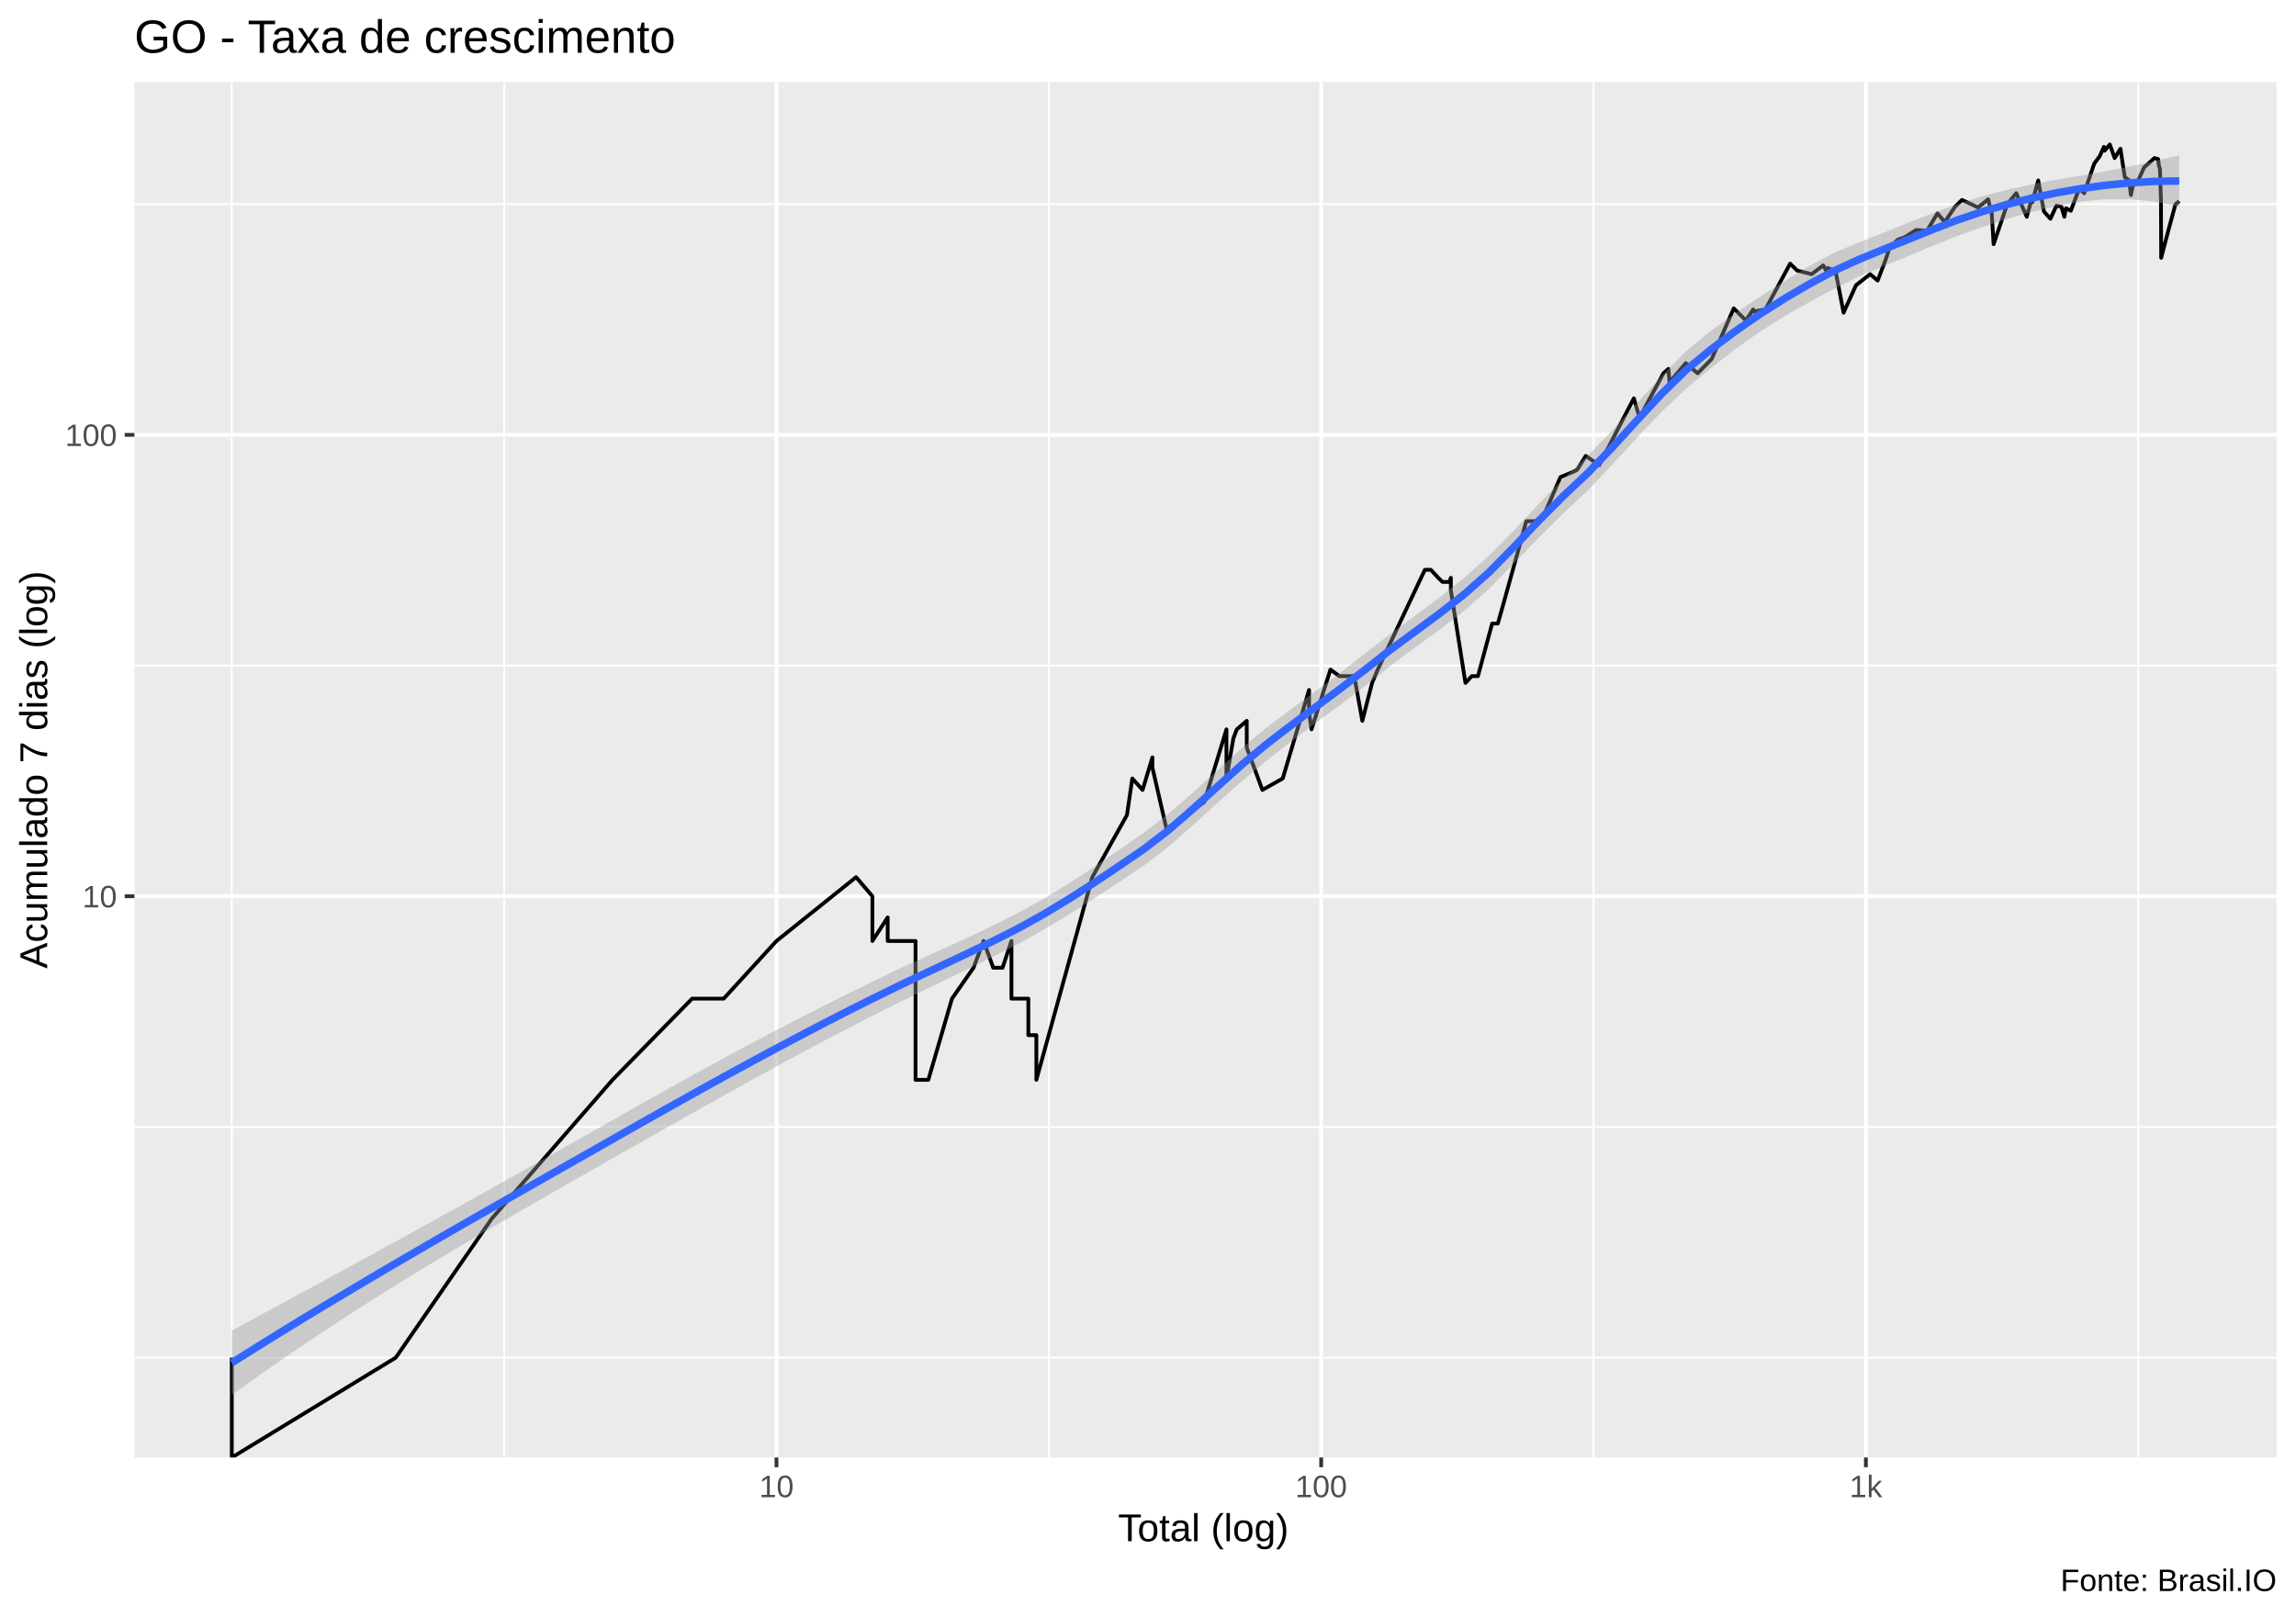
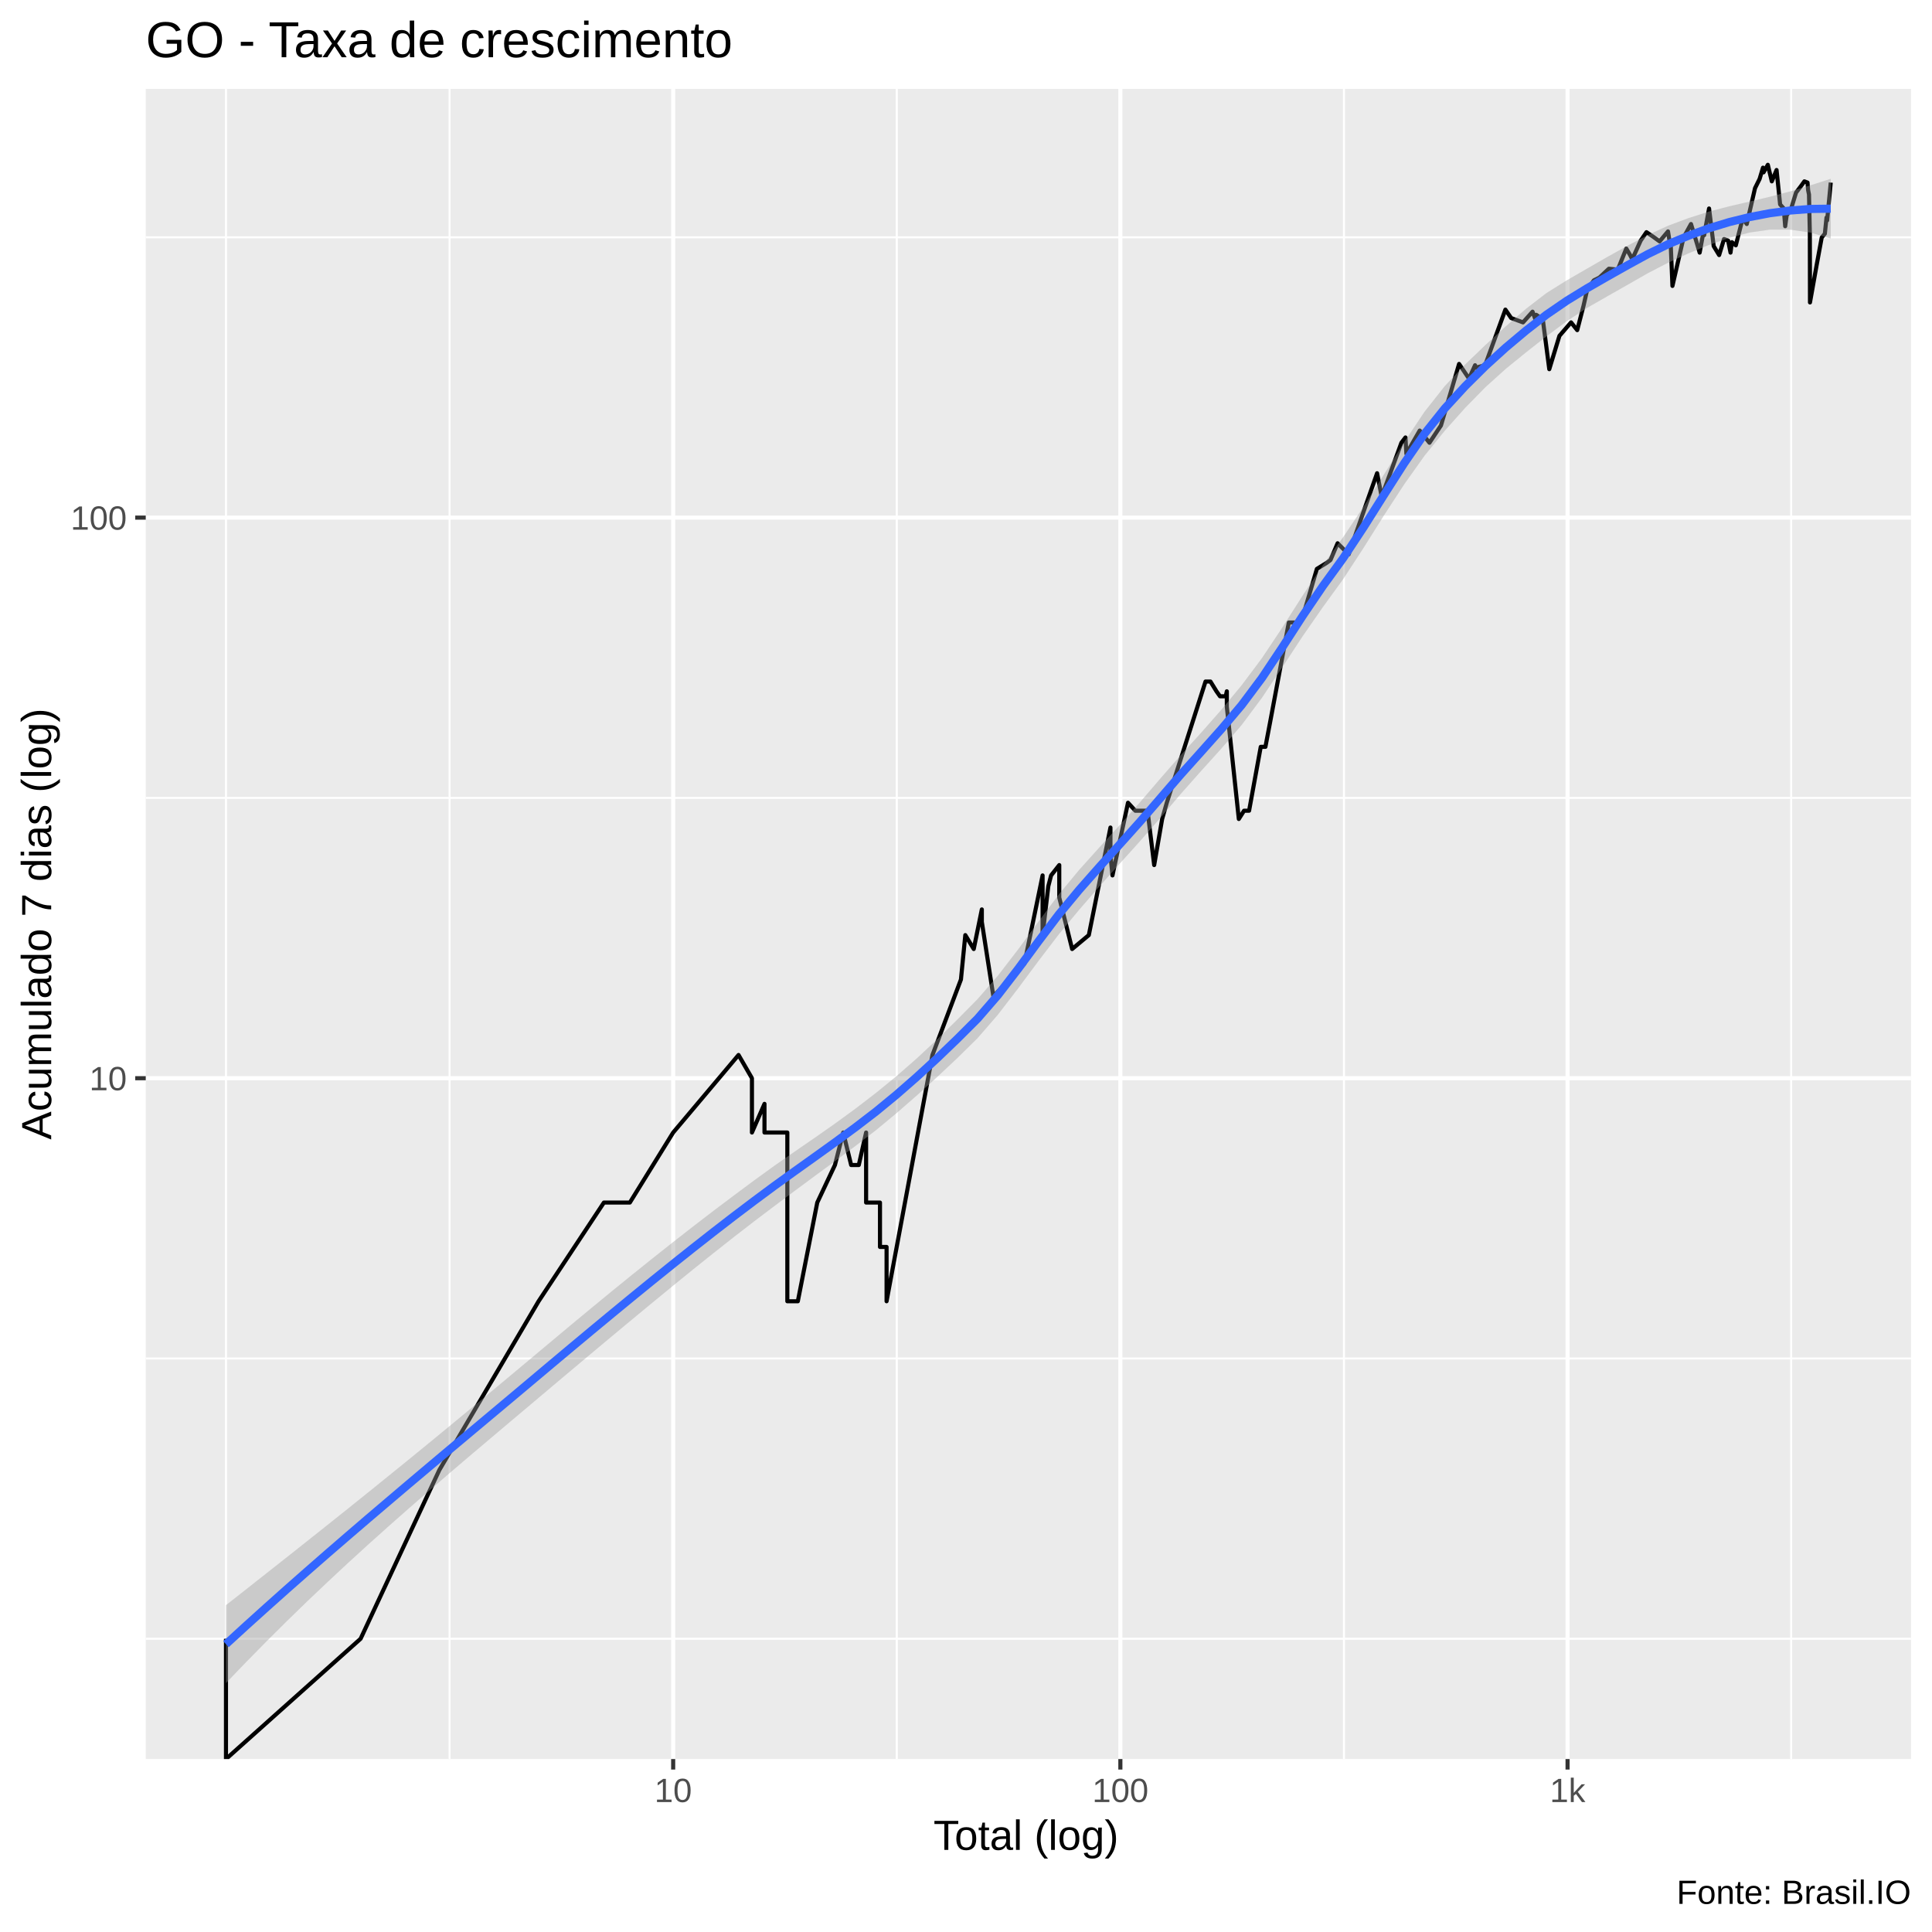
- <svg xmlns="http://www.w3.org/2000/svg" viewBox="0 0 649.50 457.50">
+ <svg xmlns="http://www.w3.org/2000/svg" viewBox="0 0 504.00 504.00">
  <defs>
    <style type="text/css">
    line, polyline, polygon, path, rect, circle {
      fill: none;
      stroke: #000000;
      stroke-linecap: round;
      stroke-linejoin: round;
      stroke-miterlimit: 10.00;
    }
  </style>
  </defs>
  <rect width="100%" height="100%" style="stroke: none; fill: #FFFFFF;" />
-   <rect x="0.00" y="0" width="649.50" height="457.50" style="stroke-width: 1.07; stroke: #FFFFFF; fill: #FFFFFF;" />
+   <rect x="-0" y="0.00" width="504.00" height="504.00" style="stroke-width: 1.07; stroke: #FFFFFF; fill: #FFFFFF;" />
  <defs>
-     <clipPath id="cpMzguMDJ8NjQ0LjAyfDQxMi4zOHwyMy4xOQ==">
-       <rect x="38.02" y="23.19" width="606.00" height="389.19" />
+     <clipPath id="cpMzguMDJ8NDk4LjUyfDQ1OC44OHwyMy4xOQ==">
+       <rect x="38.02" y="23.19" width="460.50" height="435.69" />
    </clipPath>
  </defs>
-   <rect x="38.02" y="23.19" width="606.00" height="389.19" style="stroke-width: 1.07; stroke: none; fill: #EBEBEB;" clip-path="url(#cpMzguMDJ8NjQ0LjAyfDQxMi4zOHwyMy4xOQ==)" />
-   <polyline points="38.02,384.13 644.02,384.13 " style="stroke-width: 0.53; stroke: #FFFFFF; stroke-linecap: butt;" clip-path="url(#cpMzguMDJ8NjQ0LjAyfDQxMi4zOHwyMy4xOQ==)" />
-   <polyline points="38.02,318.86 644.02,318.86 " style="stroke-width: 0.53; stroke: #FFFFFF; stroke-linecap: butt;" clip-path="url(#cpMzguMDJ8NjQ0LjAyfDQxMi4zOHwyMy4xOQ==)" />
-   <polyline points="38.02,188.31 644.02,188.31 " style="stroke-width: 0.53; stroke: #FFFFFF; stroke-linecap: butt;" clip-path="url(#cpMzguMDJ8NjQ0LjAyfDQxMi4zOHwyMy4xOQ==)" />
-   <polyline points="38.02,57.77 644.02,57.77 " style="stroke-width: 0.53; stroke: #FFFFFF; stroke-linecap: butt;" clip-path="url(#cpMzguMDJ8NjQ0LjAyfDQxMi4zOHwyMy4xOQ==)" />
-   <polyline points="65.57,412.38 65.57,23.19 " style="stroke-width: 0.53; stroke: #FFFFFF; stroke-linecap: butt;" clip-path="url(#cpMzguMDJ8NjQ0LjAyfDQxMi4zOHwyMy4xOQ==)" />
-   <polyline points="142.61,412.38 142.61,23.19 " style="stroke-width: 0.53; stroke: #FFFFFF; stroke-linecap: butt;" clip-path="url(#cpMzguMDJ8NjQ0LjAyfDQxMi4zOHwyMy4xOQ==)" />
-   <polyline points="296.70,412.38 296.70,23.19 " style="stroke-width: 0.53; stroke: #FFFFFF; stroke-linecap: butt;" clip-path="url(#cpMzguMDJ8NjQ0LjAyfDQxMi4zOHwyMy4xOQ==)" />
-   <polyline points="450.78,412.38 450.78,23.19 " style="stroke-width: 0.53; stroke: #FFFFFF; stroke-linecap: butt;" clip-path="url(#cpMzguMDJ8NjQ0LjAyfDQxMi4zOHwyMy4xOQ==)" />
-   <polyline points="604.87,412.38 604.87,23.19 " style="stroke-width: 0.53; stroke: #FFFFFF; stroke-linecap: butt;" clip-path="url(#cpMzguMDJ8NjQ0LjAyfDQxMi4zOHwyMy4xOQ==)" />
-   <polyline points="38.02,253.58 644.02,253.58 " style="stroke-width: 1.07; stroke: #FFFFFF; stroke-linecap: butt;" clip-path="url(#cpMzguMDJ8NjQ0LjAyfDQxMi4zOHwyMy4xOQ==)" />
-   <polyline points="38.02,123.04 644.02,123.04 " style="stroke-width: 1.07; stroke: #FFFFFF; stroke-linecap: butt;" clip-path="url(#cpMzguMDJ8NjQ0LjAyfDQxMi4zOHwyMy4xOQ==)" />
-   <polyline points="219.65,412.38 219.65,23.19 " style="stroke-width: 1.07; stroke: #FFFFFF; stroke-linecap: butt;" clip-path="url(#cpMzguMDJ8NjQ0LjAyfDQxMi4zOHwyMy4xOQ==)" />
-   <polyline points="373.74,412.38 373.74,23.19 " style="stroke-width: 1.07; stroke: #FFFFFF; stroke-linecap: butt;" clip-path="url(#cpMzguMDJ8NjQ0LjAyfDQxMi4zOHwyMy4xOQ==)" />
-   <polyline points="527.83,412.38 527.83,23.19 " style="stroke-width: 1.07; stroke: #FFFFFF; stroke-linecap: butt;" clip-path="url(#cpMzguMDJ8NjQ0LjAyfDQxMi4zOHwyMy4xOQ==)" />
-   <polyline points="65.57,384.13 65.57,384.13 65.57,384.13 65.57,384.13 65.57,384.13 65.57,384.13 65.57,384.13 65.57,412.38 111.95,384.13 111.95,384.13 139.09,344.83 173.27,305.53 173.27,305.53 195.79,282.55 195.79,282.55 204.72,282.55 219.65,266.24 242.17,248.18 246.79,253.58 246.79,253.58 246.79,266.24 251.11,259.56 251.11,266.24 258.99,266.24 258.99,305.53 262.61,305.53 262.61,305.53 269.30,282.55 275.39,273.81 278.24,266.24 280.97,273.81 280.97,273.81 283.60,273.81 286.12,266.24 286.12,282.55 290.90,282.55 290.90,292.88 293.17,292.88 293.17,292.88 293.17,305.53 308.99,248.18 318.80,230.60 320.31,220.26 323.22,223.50 323.22,223.50 326.00,214.29 326.00,217.20 329.98,234.51 340.66,226.94 346.94,206.36 346.94,220.26 348.91,208.88 349.87,206.36 352.68,203.95 352.68,211.52 357.11,223.50 362.87,220.26 370.31,195.21 370.31,199.41 370.31,201.64 371.01,206.36 376.37,189.44 378.89,191.30 383.09,191.30 385.38,203.95 388.14,193.22 388.14,193.22 389.74,189.44 403.07,161.22 404.77,161.22 406.85,163.48 408.06,164.65 410.03,164.65 410.42,163.48 410.42,167.07 414.55,193.22 416.34,191.30 418.09,191.30 422.10,176.43 423.71,176.43 425.28,170.89 431.77,147.46 434.79,147.46 436.38,146.60 441.44,134.99 444.76,133.61 446.13,132.93 448.58,129.01 452.41,131.59 458.52,119.74 462.19,112.70 463.78,118.16 470.57,105.61 471.97,104.37 472.28,108.17 476.87,102.76 480.23,105.61 484.20,101.59 490.45,87.25 493.87,90.67 495.95,87.55 495.95,88.16 499.41,87.55 506.40,74.60 508.40,76.56 512.48,77.57 515.76,75.09 516.72,76.81 517.03,75.82 519.27,76.81 521.52,88.47 525.03,80.71 529.02,77.57 531.16,79.38 533.35,73.64 534.57,69.97 536.89,67.79 538.79,67.15 542.06,65.07 545.13,65.28 548.06,60.38 549.38,61.90 550.11,62.87 553.02,58.53 555.01,56.57 557.33,57.63 559.53,58.71 562.43,56.39 562.98,58.71 563.38,59.63 563.96,69.09 567.79,57.81 570.36,54.67 571.62,57.45 573.34,61.33 574.78,56.04 574.88,57.27 576.58,51.05 578.18,59.82 580.04,61.90 581.74,58.17 583.16,58.53 583.97,61.33 584.43,58.90 585.80,59.63 588.18,53.33 589.57,54.67 592.41,46.32 594.00,44.16 595.16,41.55 595.35,42.63 596.83,40.88 598.20,44.73 599.84,42.09 601.06,50.11 602.32,51.05 602.80,55.18 603.30,52.67 604.80,51.21 606.54,47.35 608.19,45.88 609.43,44.73 610.51,45.02 610.70,46.76 611.01,47.80 611.30,56.74 611.36,72.94 613.64,64.26 615.40,57.81 616.48,56.92 " style="stroke-width: 1.07; stroke-linecap: butt;" clip-path="url(#cpMzguMDJ8NjQ0LjAyfDQxMi4zOHwyMy4xOQ==)" />
-   <polygon points="65.57,376.48 72.54,372.70 79.51,368.93 86.49,365.15 93.46,361.36 100.44,357.56 107.41,353.74 114.38,349.91 121.36,346.06 128.33,342.20 135.30,338.32 142.28,334.42 149.25,330.50 156.22,326.57 163.20,322.63 170.17,318.68 177.14,314.72 184.12,310.78 191.09,306.88 198.06,303.03 205.04,299.23 212.01,295.48 218.98,291.80 225.96,288.17 232.93,284.61 239.91,281.12 246.88,277.70 253.85,274.35 260.83,271.15 267.80,268.00 274.77,264.79 281.75,261.44 288.72,257.89 295.69,254.01 302.67,249.77 309.64,245.21 316.61,240.43 323.59,235.56 330.56,230.21 337.53,224.19 344.51,217.82 351.48,211.51 358.46,205.73 365.43,200.48 372.40,195.37 379.38,190.15 386.35,184.73 393.32,179.31 400.30,174.21 407.27,169.00 414.24,163.42 421.22,157.22 428.19,150.16 435.16,142.70 442.14,135.51 449.11,128.95 456.08,121.75 463.06,114.07 470.03,106.37 477.00,99.34 483.98,93.59 490.95,88.57 497.93,83.92 504.90,79.45 511.87,75.23 518.85,71.52 525.82,68.59 532.79,65.85 539.77,63.03 546.74,60.31 553.71,57.77 560.69,55.54 567.66,53.73 574.63,52.16 581.61,50.87 588.58,49.69 595.55,48.46 602.53,47.10 609.50,45.58 616.48,43.96 616.48,58.45 609.50,57.07 602.53,56.37 595.55,56.37 588.58,57.05 581.61,58.31 574.63,60.00 567.66,62.01 560.69,64.24 553.71,66.75 546.74,69.55 539.77,72.49 532.79,75.28 525.82,78.25 518.85,81.70 511.87,85.45 504.90,89.40 497.93,93.79 490.95,98.75 483.98,104.17 477.00,109.94 470.03,116.53 463.06,123.83 456.08,131.45 449.11,138.81 442.14,145.36 435.16,152.24 428.19,159.52 421.22,166.61 414.24,172.80 407.27,178.13 400.30,183.19 393.32,188.40 386.35,193.91 379.38,199.23 372.40,204.40 365.43,209.65 358.46,215.09 351.48,220.85 344.51,227.07 337.53,233.43 330.56,239.54 323.59,244.90 316.61,249.59 309.64,254.14 302.67,258.56 295.69,262.79 288.72,266.73 281.75,270.28 274.77,273.69 267.80,277.06 260.83,280.44 253.85,283.87 246.88,287.36 239.91,290.94 232.93,294.60 225.96,298.32 218.98,302.10 212.01,305.93 205.04,309.80 198.06,313.70 191.09,317.63 184.12,321.58 177.14,325.54 170.17,329.51 163.20,333.49 156.22,337.47 149.25,341.47 142.28,345.50 135.30,349.57 128.33,353.69 121.36,357.87 114.38,362.13 107.41,366.47 100.44,370.90 93.46,375.43 86.49,380.07 79.51,384.82 72.54,389.69 65.57,394.69 " style="stroke-width: 0.00; stroke: none; fill: #999999; fill-opacity: 0.40;" clip-path="url(#cpMzguMDJ8NjQ0LjAyfDQxMi4zOHwyMy4xOQ==)" />
-   <polyline points="65.57,376.48 72.54,372.70 79.51,368.93 86.49,365.15 93.46,361.36 100.44,357.56 107.41,353.74 114.38,349.91 121.36,346.06 128.33,342.20 135.30,338.32 142.28,334.42 149.25,330.50 156.22,326.57 163.20,322.63 170.17,318.68 177.14,314.72 184.12,310.78 191.09,306.88 198.06,303.03 205.04,299.23 212.01,295.48 218.98,291.80 225.96,288.17 232.93,284.61 239.91,281.12 246.88,277.70 253.85,274.35 260.83,271.15 267.80,268.00 274.77,264.79 281.75,261.44 288.72,257.89 295.69,254.01 302.67,249.77 309.64,245.21 316.61,240.43 323.59,235.56 330.56,230.21 337.53,224.19 344.51,217.82 351.48,211.51 358.46,205.73 365.43,200.48 372.40,195.37 379.38,190.15 386.35,184.73 393.32,179.31 400.30,174.21 407.27,169.00 414.24,163.42 421.22,157.22 428.19,150.16 435.16,142.70 442.14,135.51 449.11,128.95 456.08,121.75 463.06,114.07 470.03,106.37 477.00,99.34 483.98,93.59 490.95,88.57 497.93,83.92 504.90,79.45 511.87,75.23 518.85,71.52 525.82,68.59 532.79,65.85 539.77,63.03 546.74,60.31 553.71,57.77 560.69,55.54 567.66,53.73 574.63,52.16 581.61,50.87 588.58,49.69 595.55,48.46 602.53,47.10 609.50,45.58 616.48,43.96 " style="stroke-width: 2.13; stroke: none;" clip-path="url(#cpMzguMDJ8NjQ0LjAyfDQxMi4zOHwyMy4xOQ==)" />
-   <polyline points="616.48,58.45 609.50,57.07 602.53,56.37 595.55,56.37 588.58,57.05 581.61,58.31 574.63,60.00 567.66,62.01 560.69,64.24 553.71,66.75 546.74,69.55 539.77,72.49 532.79,75.28 525.82,78.25 518.85,81.70 511.87,85.45 504.90,89.40 497.93,93.79 490.95,98.75 483.98,104.17 477.00,109.94 470.03,116.53 463.06,123.83 456.08,131.45 449.11,138.81 442.14,145.36 435.16,152.24 428.19,159.52 421.22,166.61 414.24,172.80 407.27,178.13 400.30,183.19 393.32,188.40 386.35,193.91 379.38,199.23 372.40,204.40 365.43,209.65 358.46,215.09 351.48,220.85 344.51,227.07 337.53,233.43 330.56,239.54 323.59,244.90 316.61,249.59 309.64,254.14 302.67,258.56 295.69,262.79 288.72,266.73 281.75,270.28 274.77,273.69 267.80,277.06 260.83,280.44 253.85,283.87 246.88,287.36 239.91,290.94 232.93,294.60 225.96,298.32 218.98,302.10 212.01,305.93 205.04,309.80 198.06,313.70 191.09,317.63 184.12,321.58 177.14,325.54 170.17,329.51 163.20,333.49 156.22,337.47 149.25,341.47 142.28,345.50 135.30,349.57 128.33,353.69 121.36,357.87 114.38,362.13 107.41,366.47 100.44,370.90 93.46,375.43 86.49,380.07 79.51,384.82 72.54,389.69 65.57,394.69 " style="stroke-width: 2.13; stroke: none;" clip-path="url(#cpMzguMDJ8NjQ0LjAyfDQxMi4zOHwyMy4xOQ==)" />
-   <polyline points="65.57,385.59 72.54,381.20 79.51,376.87 86.49,372.61 93.46,368.39 100.44,364.23 107.41,360.11 114.38,356.02 121.36,351.97 128.33,347.94 135.30,343.94 142.28,339.96 149.25,335.99 156.22,332.02 163.20,328.06 170.17,324.10 177.14,320.13 184.12,316.18 191.09,312.26 198.06,308.37 205.04,304.51 212.01,300.71 218.98,296.95 225.96,293.25 232.93,289.60 239.91,286.03 246.88,282.53 253.85,279.11 260.83,275.79 267.80,272.53 274.77,269.24 281.75,265.86 288.72,262.31 295.69,258.40 302.67,254.17 309.64,249.68 316.61,245.01 323.59,240.23 330.56,234.87 337.53,228.81 344.51,222.45 351.48,216.18 358.46,210.41 365.43,205.07 372.40,199.88 379.38,194.69 386.35,189.32 393.32,183.85 400.30,178.70 407.27,173.56 414.24,168.11 421.22,161.92 428.19,154.84 435.16,147.47 442.14,140.44 449.11,133.88 456.08,126.60 463.06,118.95 470.03,111.45 477.00,104.64 483.98,98.88 490.95,93.66 497.93,88.85 504.90,84.42 511.87,80.34 518.85,76.61 525.82,73.42 532.79,70.57 539.77,67.76 546.74,64.93 553.71,62.26 560.69,59.89 567.66,57.87 574.63,56.08 581.61,54.59 588.58,53.37 595.55,52.41 602.53,51.73 609.50,51.32 616.48,51.21 " style="stroke-width: 2.13; stroke: #3366FF; stroke-linecap: butt;" clip-path="url(#cpMzguMDJ8NjQ0LjAyfDQxMi4zOHwyMy4xOQ==)" />
+   <rect x="38.02" y="23.19" width="460.50" height="435.69" style="stroke-width: 1.07; stroke: none; fill: #EBEBEB;" clip-path="url(#cpMzguMDJ8NDk4LjUyfDQ1OC44OHwyMy4xOQ==)" />
+   <polyline points="38.02,427.50 498.52,427.50 " style="stroke-width: 0.53; stroke: #FFFFFF; stroke-linecap: butt;" clip-path="url(#cpMzguMDJ8NDk4LjUyfDQ1OC44OHwyMy4xOQ==)" />
+   <polyline points="38.02,354.38 498.52,354.38 " style="stroke-width: 0.53; stroke: #FFFFFF; stroke-linecap: butt;" clip-path="url(#cpMzguMDJ8NDk4LjUyfDQ1OC44OHwyMy4xOQ==)" />
+   <polyline points="38.02,208.15 498.52,208.15 " style="stroke-width: 0.53; stroke: #FFFFFF; stroke-linecap: butt;" clip-path="url(#cpMzguMDJ8NDk4LjUyfDQ1OC44OHwyMy4xOQ==)" />
+   <polyline points="38.02,61.91 498.52,61.91 " style="stroke-width: 0.53; stroke: #FFFFFF; stroke-linecap: butt;" clip-path="url(#cpMzguMDJ8NDk4LjUyfDQ1OC44OHwyMy4xOQ==)" />
+   <polyline points="58.95,458.88 58.95,23.19 " style="stroke-width: 0.53; stroke: #FFFFFF; stroke-linecap: butt;" clip-path="url(#cpMzguMDJ8NDk4LjUyfDQ1OC44OHwyMy4xOQ==)" />
+   <polyline points="117.28,458.88 117.28,23.19 " style="stroke-width: 0.53; stroke: #FFFFFF; stroke-linecap: butt;" clip-path="url(#cpMzguMDJ8NDk4LjUyfDQ1OC44OHwyMy4xOQ==)" />
+   <polyline points="233.94,458.88 233.94,23.19 " style="stroke-width: 0.53; stroke: #FFFFFF; stroke-linecap: butt;" clip-path="url(#cpMzguMDJ8NDk4LjUyfDQ1OC44OHwyMy4xOQ==)" />
+   <polyline points="350.60,458.88 350.60,23.19 " style="stroke-width: 0.53; stroke: #FFFFFF; stroke-linecap: butt;" clip-path="url(#cpMzguMDJ8NDk4LjUyfDQ1OC44OHwyMy4xOQ==)" />
+   <polyline points="467.26,458.88 467.26,23.19 " style="stroke-width: 0.53; stroke: #FFFFFF; stroke-linecap: butt;" clip-path="url(#cpMzguMDJ8NDk4LjUyfDQ1OC44OHwyMy4xOQ==)" />
+   <polyline points="38.02,281.27 498.52,281.27 " style="stroke-width: 1.07; stroke: #FFFFFF; stroke-linecap: butt;" clip-path="url(#cpMzguMDJ8NDk4LjUyfDQ1OC44OHwyMy4xOQ==)" />
+   <polyline points="38.02,135.03 498.52,135.03 " style="stroke-width: 1.07; stroke: #FFFFFF; stroke-linecap: butt;" clip-path="url(#cpMzguMDJ8NDk4LjUyfDQ1OC44OHwyMy4xOQ==)" />
+   <polyline points="175.61,458.88 175.61,23.19 " style="stroke-width: 1.07; stroke: #FFFFFF; stroke-linecap: butt;" clip-path="url(#cpMzguMDJ8NDk4LjUyfDQ1OC44OHwyMy4xOQ==)" />
+   <polyline points="292.27,458.88 292.27,23.19 " style="stroke-width: 1.07; stroke: #FFFFFF; stroke-linecap: butt;" clip-path="url(#cpMzguMDJ8NDk4LjUyfDQ1OC44OHwyMy4xOQ==)" />
+   <polyline points="408.93,458.88 408.93,23.19 " style="stroke-width: 1.07; stroke: #FFFFFF; stroke-linecap: butt;" clip-path="url(#cpMzguMDJ8NDk4LjUyfDQ1OC44OHwyMy4xOQ==)" />
+   <polyline points="58.95,427.50 58.95,427.50 58.95,427.50 58.95,427.50 58.95,427.50 58.95,427.50 58.95,427.50 58.95,458.88 94.07,427.50 94.07,427.50 114.61,383.48 140.50,339.46 140.50,339.46 157.54,313.71 157.54,313.71 164.31,313.71 175.61,295.44 192.66,275.21 196.16,281.27 196.16,281.27 196.16,295.44 199.43,287.96 199.43,295.44 205.39,295.44 205.39,339.46 208.13,339.46 208.13,339.46 213.20,313.71 217.81,303.92 219.97,295.44 222.04,303.92 222.04,303.92 224.03,303.92 225.94,295.44 225.94,313.71 229.56,313.71 229.56,325.29 231.28,325.29 231.28,325.29 231.28,339.46 243.25,275.21 250.68,255.52 251.82,243.94 254.02,247.57 254.02,247.57 256.13,237.24 256.13,240.50 259.14,259.90 267.23,251.42 271.98,228.37 271.98,243.94 273.47,231.19 274.20,228.37 276.33,225.67 276.33,234.15 279.69,247.57 284.04,243.94 289.68,215.88 289.68,220.58 289.68,223.07 290.21,228.37 294.26,209.41 296.17,211.49 299.36,211.49 301.09,225.67 303.17,213.65 303.17,213.65 304.38,209.41 314.48,177.79 315.77,177.79 317.34,180.34 318.26,181.64 319.75,181.64 320.04,180.34 320.04,184.35 323.17,213.65 324.53,211.49 325.85,211.49 328.89,194.83 330.11,194.83 331.29,188.63 336.21,162.39 338.50,162.39 339.70,161.42 343.53,148.41 346.04,146.86 347.08,146.10 348.94,141.72 351.83,144.61 356.46,131.33 359.24,123.45 360.44,129.56 365.58,115.50 366.64,114.12 366.88,118.37 370.36,112.32 372.90,115.50 375.90,111.00 380.63,94.94 383.22,98.77 384.80,95.28 384.80,95.96 387.42,95.28 392.71,80.77 394.22,82.97 397.31,84.10 399.80,81.31 400.52,83.25 400.76,82.13 402.46,83.25 404.16,96.31 406.81,87.61 409.84,84.10 411.45,86.12 413.11,79.70 414.04,75.58 415.79,73.14 417.23,72.42 419.71,70.10 422.03,70.33 424.25,64.84 425.25,66.54 425.80,67.63 428.00,62.77 429.51,60.57 431.27,61.76 432.94,62.97 435.13,60.37 435.55,62.97 435.85,64.00 436.29,74.59 439.19,61.96 441.13,58.44 442.09,61.56 443.39,65.90 444.48,59.98 444.56,61.36 445.84,54.39 447.05,64.21 448.47,66.54 449.75,62.36 450.82,62.77 451.44,65.90 451.79,63.18 452.82,64.00 454.62,56.94 455.68,58.44 457.83,49.09 459.03,46.67 459.91,43.74 460.06,44.96 461.17,42.99 462.21,47.31 463.45,44.35 464.38,53.33 465.33,54.39 465.70,59.01 466.08,56.20 467.21,54.57 468.53,50.25 469.78,48.60 470.71,47.31 471.53,47.63 471.68,49.58 471.91,50.75 472.13,60.77 472.17,78.90 473.90,69.19 475.23,61.96 476.05,60.96 476.48,56.75 476.64,57.50 477.59,47.63 " style="stroke-width: 1.07; stroke-linecap: butt;" clip-path="url(#cpMzguMDJ8NDk4LjUyfDQ1OC44OHwyMy4xOQ==)" />
+   <polygon points="58.95,418.74 64.25,414.57 69.55,410.39 74.85,406.21 80.15,402.01 85.45,397.80 90.75,393.57 96.05,389.31 101.35,385.03 106.65,380.73 111.95,376.40 117.24,372.05 122.54,367.67 127.84,363.28 133.14,358.86 138.44,354.43 143.74,349.99 149.04,345.56 154.34,341.17 159.64,336.81 164.94,332.51 170.24,328.26 175.54,324.06 180.83,319.93 186.13,315.86 191.43,311.87 196.73,307.93 202.03,304.09 207.33,300.40 212.63,296.75 217.93,293.03 223.23,289.16 228.53,285.09 233.83,280.76 239.13,276.13 244.43,271.19 249.72,265.99 255.02,260.63 260.32,254.52 265.62,247.64 270.92,240.40 276.22,233.32 281.52,226.93 286.82,221.03 292.12,215.22 297.42,209.25 302.72,203.07 308.02,197.00 313.31,191.17 318.61,185.15 323.91,178.75 329.21,171.67 334.51,163.71 339.81,155.38 345.11,147.39 350.41,140.09 355.71,132.19 361.01,123.81 366.31,115.35 371.61,107.41 376.90,100.71 382.20,95.09 387.50,90.00 392.80,85.14 398.10,80.54 403.40,76.46 408.70,73.14 414.00,70.08 419.30,67.03 424.60,64.08 429.90,61.30 435.20,58.86 440.49,56.89 445.79,55.20 451.09,53.82 456.39,52.59 461.69,51.33 466.99,49.93 472.29,48.34 477.59,46.64 477.59,62.23 472.29,60.68 466.99,59.91 461.69,59.91 456.39,60.67 451.09,62.06 445.79,63.91 440.49,66.09 435.20,68.52 429.90,71.26 424.60,74.29 419.30,77.30 414.00,80.33 408.70,83.81 403.40,87.76 398.10,91.92 392.80,96.23 387.50,101.01 382.20,106.43 376.90,112.37 371.61,118.90 366.31,126.36 361.01,134.50 355.71,142.93 350.41,151.06 345.11,158.36 339.81,166.00 334.51,174.07 329.21,182.03 323.91,189.13 318.61,195.29 313.31,201.15 308.02,207.12 302.72,213.34 297.42,219.41 292.12,225.29 286.82,231.23 281.52,237.34 276.22,243.74 270.92,250.68 265.62,257.81 260.32,264.71 255.02,270.82 249.72,276.04 244.43,281.01 239.13,285.81 233.83,290.43 228.53,294.82 223.23,298.90 217.93,302.83 212.63,306.73 207.33,310.65 202.03,314.61 196.73,318.62 191.43,322.72 186.13,326.90 180.83,331.14 175.54,335.44 170.24,339.79 164.94,344.17 159.64,348.58 154.34,353.01 149.04,357.46 143.74,361.92 138.44,366.39 133.14,370.85 127.84,375.33 122.54,379.81 117.24,384.33 111.95,388.89 106.65,393.50 101.35,398.18 96.05,402.93 90.75,407.77 85.45,412.71 80.15,417.74 74.85,422.89 69.55,428.16 64.25,433.55 58.95,439.07 " style="stroke-width: 0.00; stroke: none; fill: #999999; fill-opacity: 0.40;" clip-path="url(#cpMzguMDJ8NDk4LjUyfDQ1OC44OHwyMy4xOQ==)" />
+   <polyline points="58.95,418.74 64.25,414.57 69.55,410.39 74.85,406.21 80.15,402.01 85.45,397.80 90.75,393.57 96.05,389.31 101.35,385.03 106.65,380.73 111.95,376.40 117.24,372.05 122.54,367.67 127.84,363.28 133.14,358.86 138.44,354.43 143.74,349.99 149.04,345.56 154.34,341.17 159.64,336.81 164.94,332.51 170.24,328.26 175.54,324.06 180.83,319.93 186.13,315.86 191.43,311.87 196.73,307.93 202.03,304.09 207.33,300.40 212.63,296.75 217.93,293.03 223.23,289.16 228.53,285.09 233.83,280.76 239.13,276.13 244.43,271.19 249.72,265.99 255.02,260.63 260.32,254.52 265.62,247.64 270.92,240.40 276.22,233.32 281.52,226.93 286.82,221.03 292.12,215.22 297.42,209.25 302.72,203.07 308.02,197.00 313.31,191.17 318.61,185.15 323.91,178.75 329.21,171.67 334.51,163.71 339.81,155.38 345.11,147.39 350.41,140.09 355.71,132.19 361.01,123.81 366.31,115.35 371.61,107.41 376.90,100.71 382.20,95.09 387.50,90.00 392.80,85.14 398.10,80.54 403.40,76.46 408.70,73.14 414.00,70.08 419.30,67.03 424.60,64.08 429.90,61.30 435.20,58.86 440.49,56.89 445.79,55.20 451.09,53.82 456.39,52.59 461.69,51.33 466.99,49.93 472.29,48.34 477.59,46.64 " style="stroke-width: 2.13; stroke: none;" clip-path="url(#cpMzguMDJ8NDk4LjUyfDQ1OC44OHwyMy4xOQ==)" />
+   <polyline points="477.59,62.23 472.29,60.68 466.99,59.91 461.69,59.91 456.39,60.67 451.09,62.06 445.79,63.91 440.49,66.09 435.20,68.52 429.90,71.26 424.60,74.29 419.30,77.30 414.00,80.33 408.70,83.81 403.40,87.76 398.10,91.92 392.80,96.23 387.50,101.01 382.20,106.43 376.90,112.37 371.61,118.90 366.31,126.36 361.01,134.50 355.71,142.93 350.41,151.06 345.11,158.36 339.81,166.00 334.51,174.07 329.21,182.03 323.91,189.13 318.61,195.29 313.31,201.15 308.02,207.12 302.72,213.34 297.42,219.41 292.12,225.29 286.82,231.23 281.52,237.34 276.22,243.74 270.92,250.68 265.62,257.81 260.32,264.71 255.02,270.82 249.72,276.04 244.43,281.01 239.13,285.81 233.83,290.43 228.53,294.82 223.23,298.90 217.93,302.83 212.63,306.73 207.33,310.65 202.03,314.61 196.73,318.62 191.43,322.72 186.13,326.90 180.83,331.14 175.54,335.44 170.24,339.79 164.94,344.17 159.64,348.58 154.34,353.01 149.04,357.46 143.74,361.92 138.44,366.39 133.14,370.85 127.84,375.33 122.54,379.81 117.24,384.33 111.95,388.89 106.65,393.50 101.35,398.18 96.05,402.93 90.75,407.77 85.45,412.71 80.15,417.74 74.85,422.89 69.55,428.16 64.25,433.55 58.95,439.07 " style="stroke-width: 2.13; stroke: none;" clip-path="url(#cpMzguMDJ8NDk4LjUyfDQ1OC44OHwyMy4xOQ==)" />
+   <polyline points="58.95,428.91 64.25,424.06 69.55,419.28 74.85,414.55 80.15,409.88 85.45,405.25 90.75,400.67 96.05,396.12 101.35,391.61 106.65,387.11 111.95,382.64 117.24,378.19 122.54,373.74 127.84,369.30 133.14,364.86 138.44,360.41 143.74,355.95 149.04,351.51 154.34,347.09 159.64,342.70 164.94,338.34 170.24,334.02 175.54,329.75 180.83,325.54 186.13,321.38 191.43,317.29 196.73,313.28 202.03,309.35 207.33,305.52 212.63,301.74 217.93,297.93 223.23,294.03 228.53,289.96 233.83,285.60 239.13,280.97 244.43,276.10 249.72,271.02 255.02,265.73 260.32,259.61 265.62,252.73 270.92,245.54 276.22,238.53 281.52,232.14 286.82,226.13 292.12,220.25 297.42,214.33 302.72,208.20 308.02,202.06 313.31,196.16 318.61,190.22 323.91,183.94 329.21,176.85 334.51,168.89 339.81,160.69 345.11,152.87 350.41,145.58 355.71,137.56 361.01,129.15 366.31,120.85 371.61,113.16 376.90,106.54 382.20,100.76 387.50,95.50 392.80,90.68 398.10,86.23 403.40,82.11 408.70,78.47 414.00,75.21 419.30,72.16 424.60,69.18 429.90,66.28 435.20,63.69 440.49,61.49 445.79,59.55 451.09,57.94 456.39,56.63 461.69,55.62 466.99,54.92 472.29,54.51 477.59,54.44 " style="stroke-width: 2.13; stroke: #3366FF; stroke-linecap: butt;" clip-path="url(#cpMzguMDJ8NDk4LjUyfDQ1OC44OHwyMy4xOQ==)" />
  <defs>
-     <clipPath id="cpMC4wMHw2NDkuNTB8NDU3LjUwfDAuMDA=">
-       <rect x="0.00" y="0.00" width="649.50" height="457.50" />
+     <clipPath id="cpMC4wMHw1MDQuMDB8NTA0LjAwfDAuMDA=">
+       <rect x="0.00" y="0.00" width="504.00" height="504.00" />
    </clipPath>
  </defs>
-   <g clip-path="url(#cpMC4wMHw2NDkuNTB8NDU3LjUwfDAuMDA=)">
-     <text x="23.30" y="256.73" style="font-size: 8.80px; fill: #4D4D4D; font-family: Arial;" textLength="9.79px" lengthAdjust="spacingAndGlyphs">10</text>
+   <g clip-path="url(#cpMC4wMHw1MDQuMDB8NTA0LjAwfDAuMDA=)">
+     <text x="23.30" y="284.42" style="font-size: 8.80px; fill: #4D4D4D; font-family: Arial;" textLength="9.79px" lengthAdjust="spacingAndGlyphs">10</text>
  </g>
-   <g clip-path="url(#cpMC4wMHw2NDkuNTB8NDU3LjUwfDAuMDA=)">
-     <text x="18.41" y="126.19" style="font-size: 8.80px; fill: #4D4D4D; font-family: Arial;" textLength="14.68px" lengthAdjust="spacingAndGlyphs">100</text>
+   <g clip-path="url(#cpMC4wMHw1MDQuMDB8NTA0LjAwfDAuMDA=)">
+     <text x="18.41" y="138.18" style="font-size: 8.80px; fill: #4D4D4D; font-family: Arial;" textLength="14.68px" lengthAdjust="spacingAndGlyphs">100</text>
  </g>
-   <polyline points="35.28,253.58 38.02,253.58 " style="stroke-width: 1.07; stroke: #333333; stroke-linecap: butt;" clip-path="url(#cpMC4wMHw2NDkuNTB8NDU3LjUwfDAuMDA=)" />
-   <polyline points="35.28,123.04 38.02,123.04 " style="stroke-width: 1.07; stroke: #333333; stroke-linecap: butt;" clip-path="url(#cpMC4wMHw2NDkuNTB8NDU3LjUwfDAuMDA=)" />
-   <polyline points="219.65,415.12 219.65,412.38 " style="stroke-width: 1.07; stroke: #333333; stroke-linecap: butt;" clip-path="url(#cpMC4wMHw2NDkuNTB8NDU3LjUwfDAuMDA=)" />
-   <polyline points="373.74,415.12 373.74,412.38 " style="stroke-width: 1.07; stroke: #333333; stroke-linecap: butt;" clip-path="url(#cpMC4wMHw2NDkuNTB8NDU3LjUwfDAuMDA=)" />
-   <polyline points="527.83,415.12 527.83,412.38 " style="stroke-width: 1.07; stroke: #333333; stroke-linecap: butt;" clip-path="url(#cpMC4wMHw2NDkuNTB8NDU3LjUwfDAuMDA=)" />
-   <g clip-path="url(#cpMC4wMHw2NDkuNTB8NDU3LjUwfDAuMDA=)">
-     <text x="214.76" y="423.61" style="font-size: 8.80px; fill: #4D4D4D; font-family: Arial;" textLength="9.79px" lengthAdjust="spacingAndGlyphs">10</text>
+   <polyline points="35.28,281.27 38.02,281.27 " style="stroke-width: 1.07; stroke: #333333; stroke-linecap: butt;" clip-path="url(#cpMC4wMHw1MDQuMDB8NTA0LjAwfDAuMDA=)" />
+   <polyline points="35.28,135.03 38.02,135.03 " style="stroke-width: 1.07; stroke: #333333; stroke-linecap: butt;" clip-path="url(#cpMC4wMHw1MDQuMDB8NTA0LjAwfDAuMDA=)" />
+   <polyline points="175.61,461.62 175.61,458.88 " style="stroke-width: 1.07; stroke: #333333; stroke-linecap: butt;" clip-path="url(#cpMC4wMHw1MDQuMDB8NTA0LjAwfDAuMDA=)" />
+   <polyline points="292.27,461.62 292.27,458.88 " style="stroke-width: 1.07; stroke: #333333; stroke-linecap: butt;" clip-path="url(#cpMC4wMHw1MDQuMDB8NTA0LjAwfDAuMDA=)" />
+   <polyline points="408.93,461.62 408.93,458.88 " style="stroke-width: 1.07; stroke: #333333; stroke-linecap: butt;" clip-path="url(#cpMC4wMHw1MDQuMDB8NTA0LjAwfDAuMDA=)" />
+   <g clip-path="url(#cpMC4wMHw1MDQuMDB8NTA0LjAwfDAuMDA=)">
+     <text x="170.72" y="470.11" style="font-size: 8.80px; fill: #4D4D4D; font-family: Arial;" textLength="9.79px" lengthAdjust="spacingAndGlyphs">10</text>
  </g>
-   <g clip-path="url(#cpMC4wMHw2NDkuNTB8NDU3LjUwfDAuMDA=)">
-     <text x="366.40" y="423.61" style="font-size: 8.80px; fill: #4D4D4D; font-family: Arial;" textLength="14.68px" lengthAdjust="spacingAndGlyphs">100</text>
+   <g clip-path="url(#cpMC4wMHw1MDQuMDB8NTA0LjAwfDAuMDA=)">
+     <text x="284.93" y="470.11" style="font-size: 8.80px; fill: #4D4D4D; font-family: Arial;" textLength="14.68px" lengthAdjust="spacingAndGlyphs">100</text>
  </g>
-   <g clip-path="url(#cpMC4wMHw2NDkuNTB8NDU3LjUwfDAuMDA=)">
-     <text x="523.18" y="423.61" style="font-size: 8.80px; fill: #4D4D4D; font-family: Arial;" textLength="9.29px" lengthAdjust="spacingAndGlyphs">1k</text>
+   <g clip-path="url(#cpMC4wMHw1MDQuMDB8NTA0LjAwfDAuMDA=)">
+     <text x="404.29" y="470.11" style="font-size: 8.80px; fill: #4D4D4D; font-family: Arial;" textLength="9.29px" lengthAdjust="spacingAndGlyphs">1k</text>
  </g>
-   <g clip-path="url(#cpMC4wMHw2NDkuNTB8NDU3LjUwfDAuMDA=)">
-     <text x="316.26" y="436.07" style="font-size: 11.00px; font-family: Arial;" textLength="49.52px" lengthAdjust="spacingAndGlyphs">Total (log)</text>
+   <g clip-path="url(#cpMC4wMHw1MDQuMDB8NTA0LjAwfDAuMDA=)">
+     <text x="243.51" y="482.57" style="font-size: 11.00px; font-family: Arial;" textLength="49.52px" lengthAdjust="spacingAndGlyphs">Total (log)</text>
  </g>
-   <g clip-path="url(#cpMC4wMHw2NDkuNTB8NDU3LjUwfDAuMDA=)">
-     <text transform="translate(13.35,274.03) rotate(-90)" style="font-size: 11.00px; font-family: Arial;" textLength="112.50px" lengthAdjust="spacingAndGlyphs">Acumulado 7 dias (log)</text>
+   <g clip-path="url(#cpMC4wMHw1MDQuMDB8NTA0LjAwfDAuMDA=)">
+     <text transform="translate(13.35,297.28) rotate(-90)" style="font-size: 11.00px; font-family: Arial;" textLength="112.50px" lengthAdjust="spacingAndGlyphs">Acumulado 7 dias (log)</text>
  </g>
-   <g clip-path="url(#cpMC4wMHw2NDkuNTB8NDU3LjUwfDAuMDA=)">
+   <g clip-path="url(#cpMC4wMHw1MDQuMDB8NTA0LjAwfDAuMDA=)">
    <text x="38.02" y="14.93" style="font-size: 13.20px; font-family: Arial;" textLength="154.78px" lengthAdjust="spacingAndGlyphs">GO - Taxa de crescimento</text>
  </g>
-   <g clip-path="url(#cpMC4wMHw2NDkuNTB8NDU3LjUwfDAuMDA=)">
-     <text x="582.89" y="450.17" style="font-size: 8.80px; font-family: Arial;" textLength="61.13px" lengthAdjust="spacingAndGlyphs">Fonte: Brasil.IO</text>
+   <g clip-path="url(#cpMC4wMHw1MDQuMDB8NTA0LjAwfDAuMDA=)">
+     <text x="437.39" y="496.67" style="font-size: 8.80px; font-family: Arial;" textLength="61.13px" lengthAdjust="spacingAndGlyphs">Fonte: Brasil.IO</text>
  </g>
</svg>
